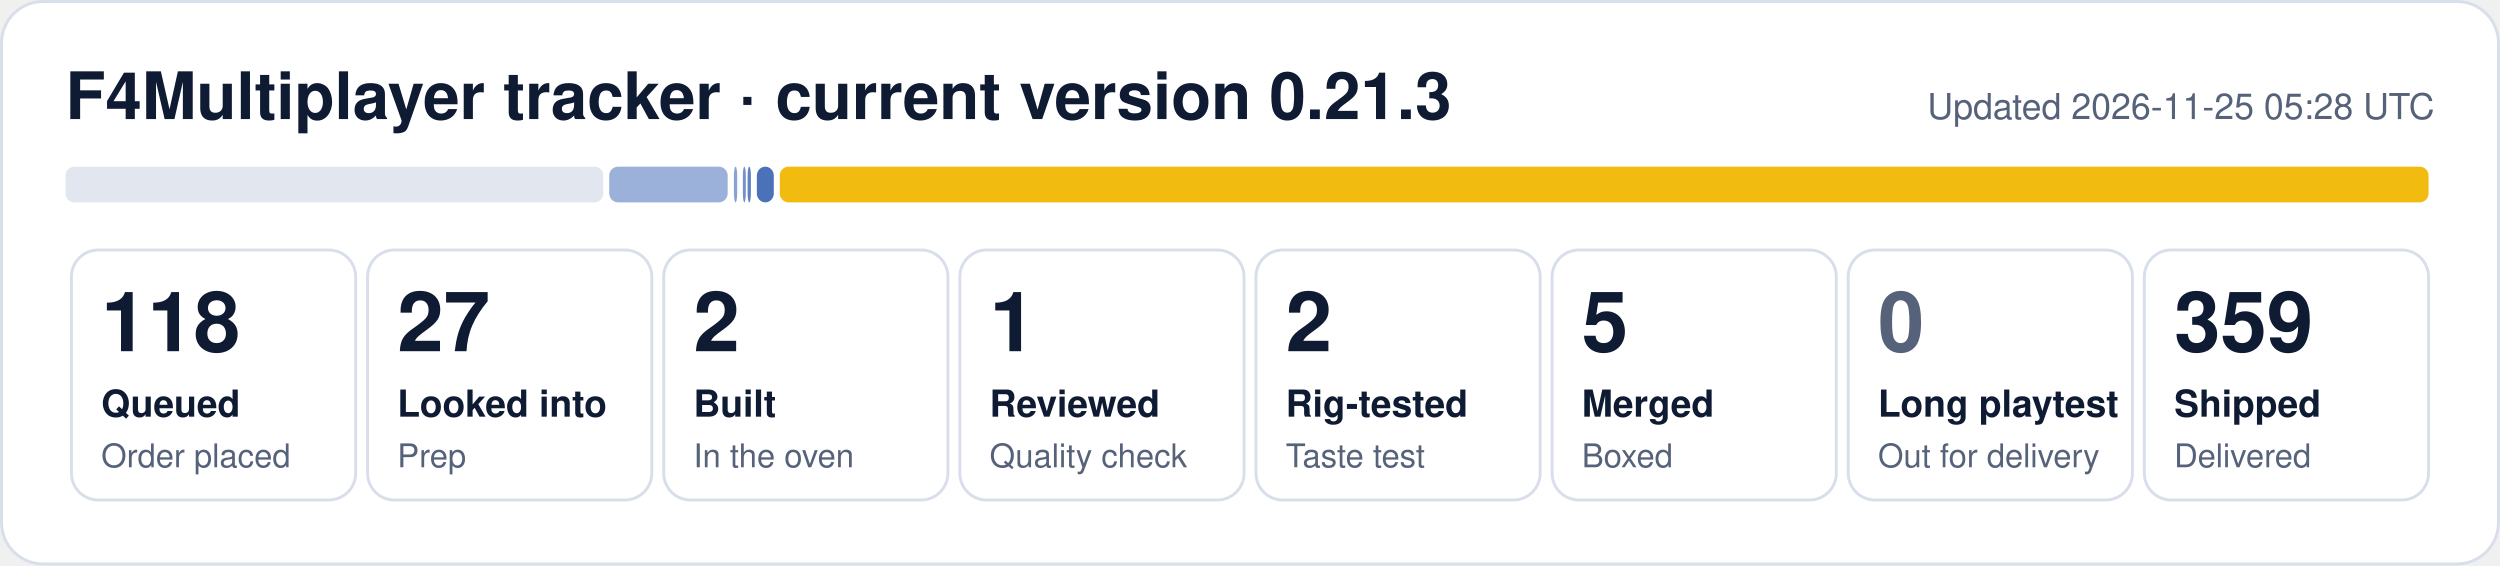
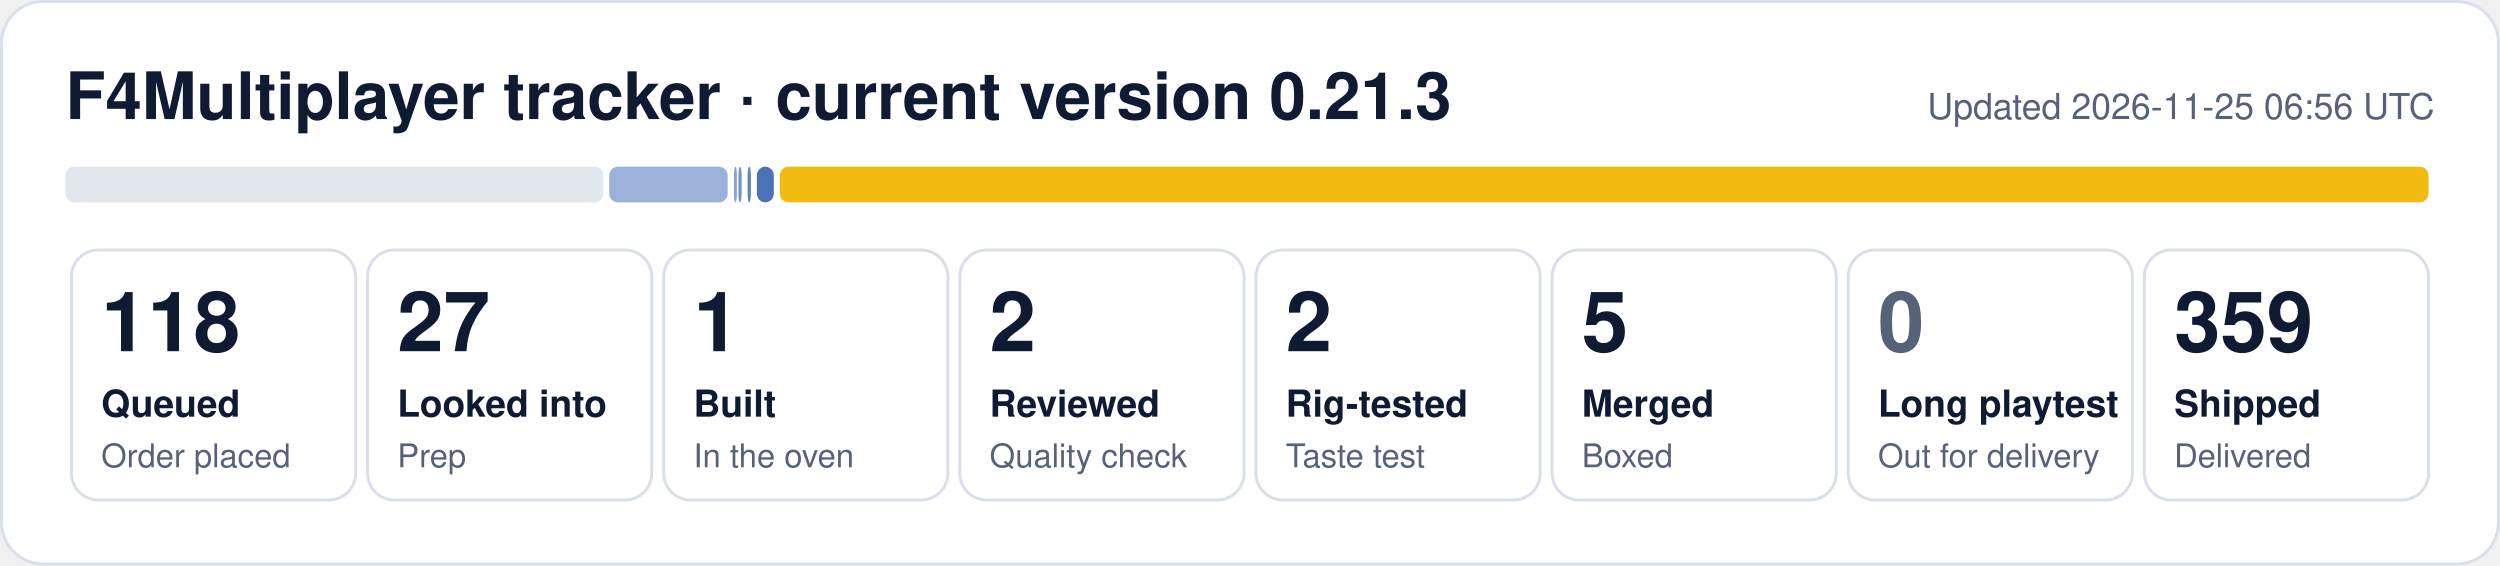
- <svg xmlns="http://www.w3.org/2000/svg" width="840" height="190" viewBox="0 0 840 190" role="img" aria-label="F4Multiplayer tracker: 118 queued, 27 looked into, 2 built, 1 reviewed, 2 rig-tested, 5 merged, 359 shipped">
+ <svg xmlns="http://www.w3.org/2000/svg" width="840" height="190" viewBox="0 0 840 190" role="img" aria-label="F4Multiplayer tracker: 118 queued, 27 looked into, 1 built, 2 reviewed, 2 rig-tested, 5 merged, 359 shipped">
  <rect x="0.5" y="0.5" width="839" height="189" rx="14" fill="#ffffff" stroke="#d9dfea" />
  <text x="22" y="40" font-family="Segoe UI, Helvetica, Arial, sans-serif" font-size="22" font-weight="700" fill="#0f1b33">F4Multiplayer tracker · current version 0.21.3</text>
-   <text x="818" y="40" font-family="Segoe UI, Helvetica, Arial, sans-serif" font-size="12" fill="#56627a" text-anchor="end">Updated 2026-11-25 05:28 UTC</text>
+   <text x="818" y="40" font-family="Segoe UI, Helvetica, Arial, sans-serif" font-size="12" fill="#56627a" text-anchor="end">Updated 2026-11-25 06:56 UTC</text>
  <rect x="22.0" y="56" width="180.7" height="12" rx="3" fill="#e1e6ef" fill-opacity="1.00" />
  <rect x="204.7" y="56" width="39.8" height="12" rx="3" fill="#1f4fa8" fill-opacity="0.44" />
-   <rect x="246.6" y="56" width="1.1" height="12" rx="3" fill="#1f4fa8" fill-opacity="0.53" />
-   <rect x="249.6" y="56" width="1.0" height="12" rx="3" fill="#1f4fa8" fill-opacity="0.62" />
+   <rect x="246.6" y="56" width="1.0" height="12" rx="3" fill="#1f4fa8" fill-opacity="0.53" />
+   <rect x="248.1" y="56" width="1.1" height="12" rx="3" fill="#1f4fa8" fill-opacity="0.62" />
  <rect x="251.2" y="56" width="1.1" height="12" rx="3" fill="#1f4fa8" fill-opacity="0.71" />
  <rect x="254.3" y="56" width="5.7" height="12" rx="3" fill="#1f4fa8" fill-opacity="0.80" />
  <rect x="262.0" y="56" width="554.0" height="12" rx="3" fill="#f0b90b" fill-opacity="0.98" />
  <rect x="24.0" y="84" width="95.5" height="84" rx="9" fill="none" stroke="#d9dfea" />
  <text x="34.0" y="118" font-family="Segoe UI, Helvetica, Arial, sans-serif" font-size="28" font-weight="800" fill="#0f1b33">118</text>
  <text x="34.0" y="140" font-family="Segoe UI, Helvetica, Arial, sans-serif" font-size="12.5" font-weight="600" fill="#0f1b33">Queued</text>
  <text x="34.0" y="157" font-family="Segoe UI, Helvetica, Arial, sans-serif" font-size="11" fill="#56627a">Order placed</text>
  <rect x="123.5" y="84" width="95.5" height="84" rx="9" fill="none" stroke="#d9dfea" />
  <text x="133.5" y="118" font-family="Segoe UI, Helvetica, Arial, sans-serif" font-size="28" font-weight="800" fill="#0f1b33">27</text>
  <text x="133.5" y="140" font-family="Segoe UI, Helvetica, Arial, sans-serif" font-size="12.5" font-weight="600" fill="#0f1b33">Looked into</text>
  <text x="133.5" y="157" font-family="Segoe UI, Helvetica, Arial, sans-serif" font-size="11" fill="#56627a">Prep</text>
  <rect x="223.0" y="84" width="95.5" height="84" rx="9" fill="none" stroke="#d9dfea" />
-   <text x="233.0" y="118" font-family="Segoe UI, Helvetica, Arial, sans-serif" font-size="28" font-weight="800" fill="#0f1b33">2</text>
+   <text x="233.0" y="118" font-family="Segoe UI, Helvetica, Arial, sans-serif" font-size="28" font-weight="800" fill="#0f1b33">1</text>
  <text x="233.0" y="140" font-family="Segoe UI, Helvetica, Arial, sans-serif" font-size="12.5" font-weight="600" fill="#0f1b33">Built</text>
  <text x="233.0" y="157" font-family="Segoe UI, Helvetica, Arial, sans-serif" font-size="11" fill="#56627a">In the oven</text>
  <rect x="322.5" y="84" width="95.5" height="84" rx="9" fill="none" stroke="#d9dfea" />
-   <text x="332.5" y="118" font-family="Segoe UI, Helvetica, Arial, sans-serif" font-size="28" font-weight="800" fill="#0f1b33">1</text>
+   <text x="332.5" y="118" font-family="Segoe UI, Helvetica, Arial, sans-serif" font-size="28" font-weight="800" fill="#0f1b33">2</text>
  <text x="332.5" y="140" font-family="Segoe UI, Helvetica, Arial, sans-serif" font-size="12.5" font-weight="600" fill="#0f1b33">Reviewed</text>
  <text x="332.5" y="157" font-family="Segoe UI, Helvetica, Arial, sans-serif" font-size="11" fill="#56627a">Quality check</text>
  <rect x="422.0" y="84" width="95.5" height="84" rx="9" fill="none" stroke="#d9dfea" />
  <text x="432.0" y="118" font-family="Segoe UI, Helvetica, Arial, sans-serif" font-size="28" font-weight="800" fill="#0f1b33">2</text>
  <text x="432.0" y="140" font-family="Segoe UI, Helvetica, Arial, sans-serif" font-size="12.5" font-weight="600" fill="#0f1b33">Rig-tested</text>
  <text x="432.0" y="157" font-family="Segoe UI, Helvetica, Arial, sans-serif" font-size="11" fill="#56627a">Taste test</text>
  <rect x="521.5" y="84" width="95.5" height="84" rx="9" fill="none" stroke="#d9dfea" />
  <text x="531.5" y="118" font-family="Segoe UI, Helvetica, Arial, sans-serif" font-size="28" font-weight="800" fill="#0f1b33">5</text>
  <text x="531.5" y="140" font-family="Segoe UI, Helvetica, Arial, sans-serif" font-size="12.5" font-weight="600" fill="#0f1b33">Merged</text>
  <text x="531.5" y="157" font-family="Segoe UI, Helvetica, Arial, sans-serif" font-size="11" fill="#56627a">Boxed</text>
  <rect x="621.0" y="84" width="95.5" height="84" rx="9" fill="none" stroke="#d9dfea" />
  <text x="631.0" y="118" font-family="Segoe UI, Helvetica, Arial, sans-serif" font-size="28" font-weight="800" fill="#56627a">0</text>
  <text x="631.0" y="140" font-family="Segoe UI, Helvetica, Arial, sans-serif" font-size="12.5" font-weight="600" fill="#0f1b33">Long playtest</text>
  <text x="631.0" y="157" font-family="Segoe UI, Helvetica, Arial, sans-serif" font-size="11" fill="#56627a">Out for delivery</text>
  <rect x="720.5" y="84" width="95.5" height="84" rx="9" fill="none" stroke="#d9dfea" />
  <text x="730.5" y="118" font-family="Segoe UI, Helvetica, Arial, sans-serif" font-size="28" font-weight="800" fill="#0f1b33">359</text>
  <text x="730.5" y="140" font-family="Segoe UI, Helvetica, Arial, sans-serif" font-size="12.5" font-weight="600" fill="#0f1b33">Shipped</text>
  <text x="730.5" y="157" font-family="Segoe UI, Helvetica, Arial, sans-serif" font-size="11" fill="#56627a">Delivered</text>
</svg>
